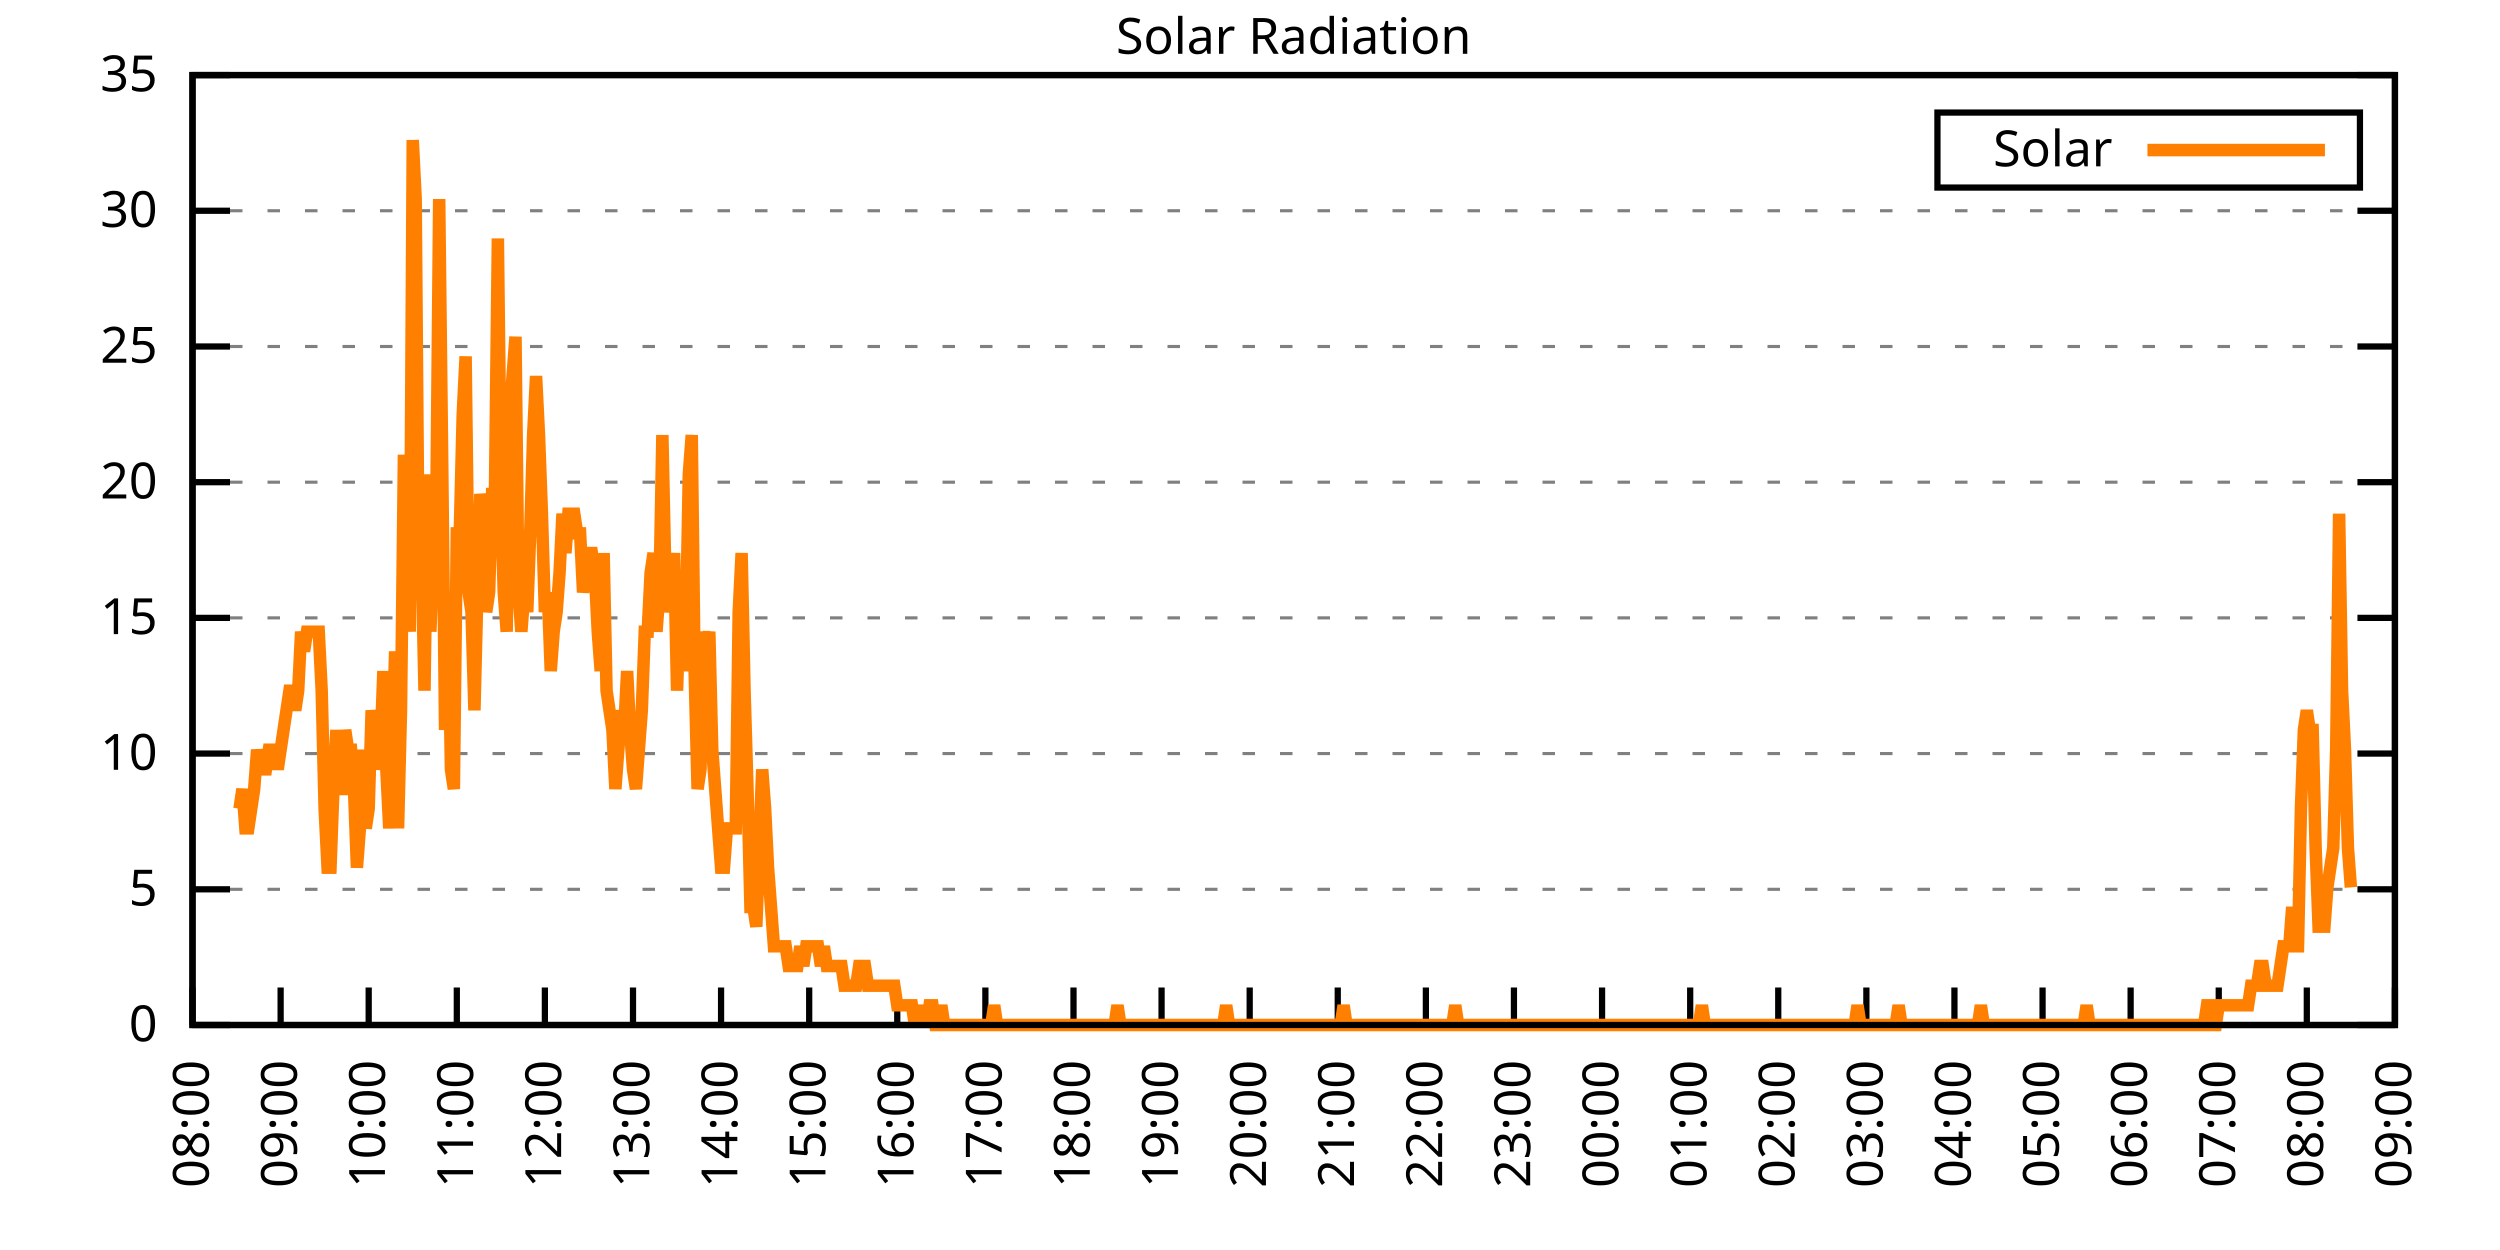
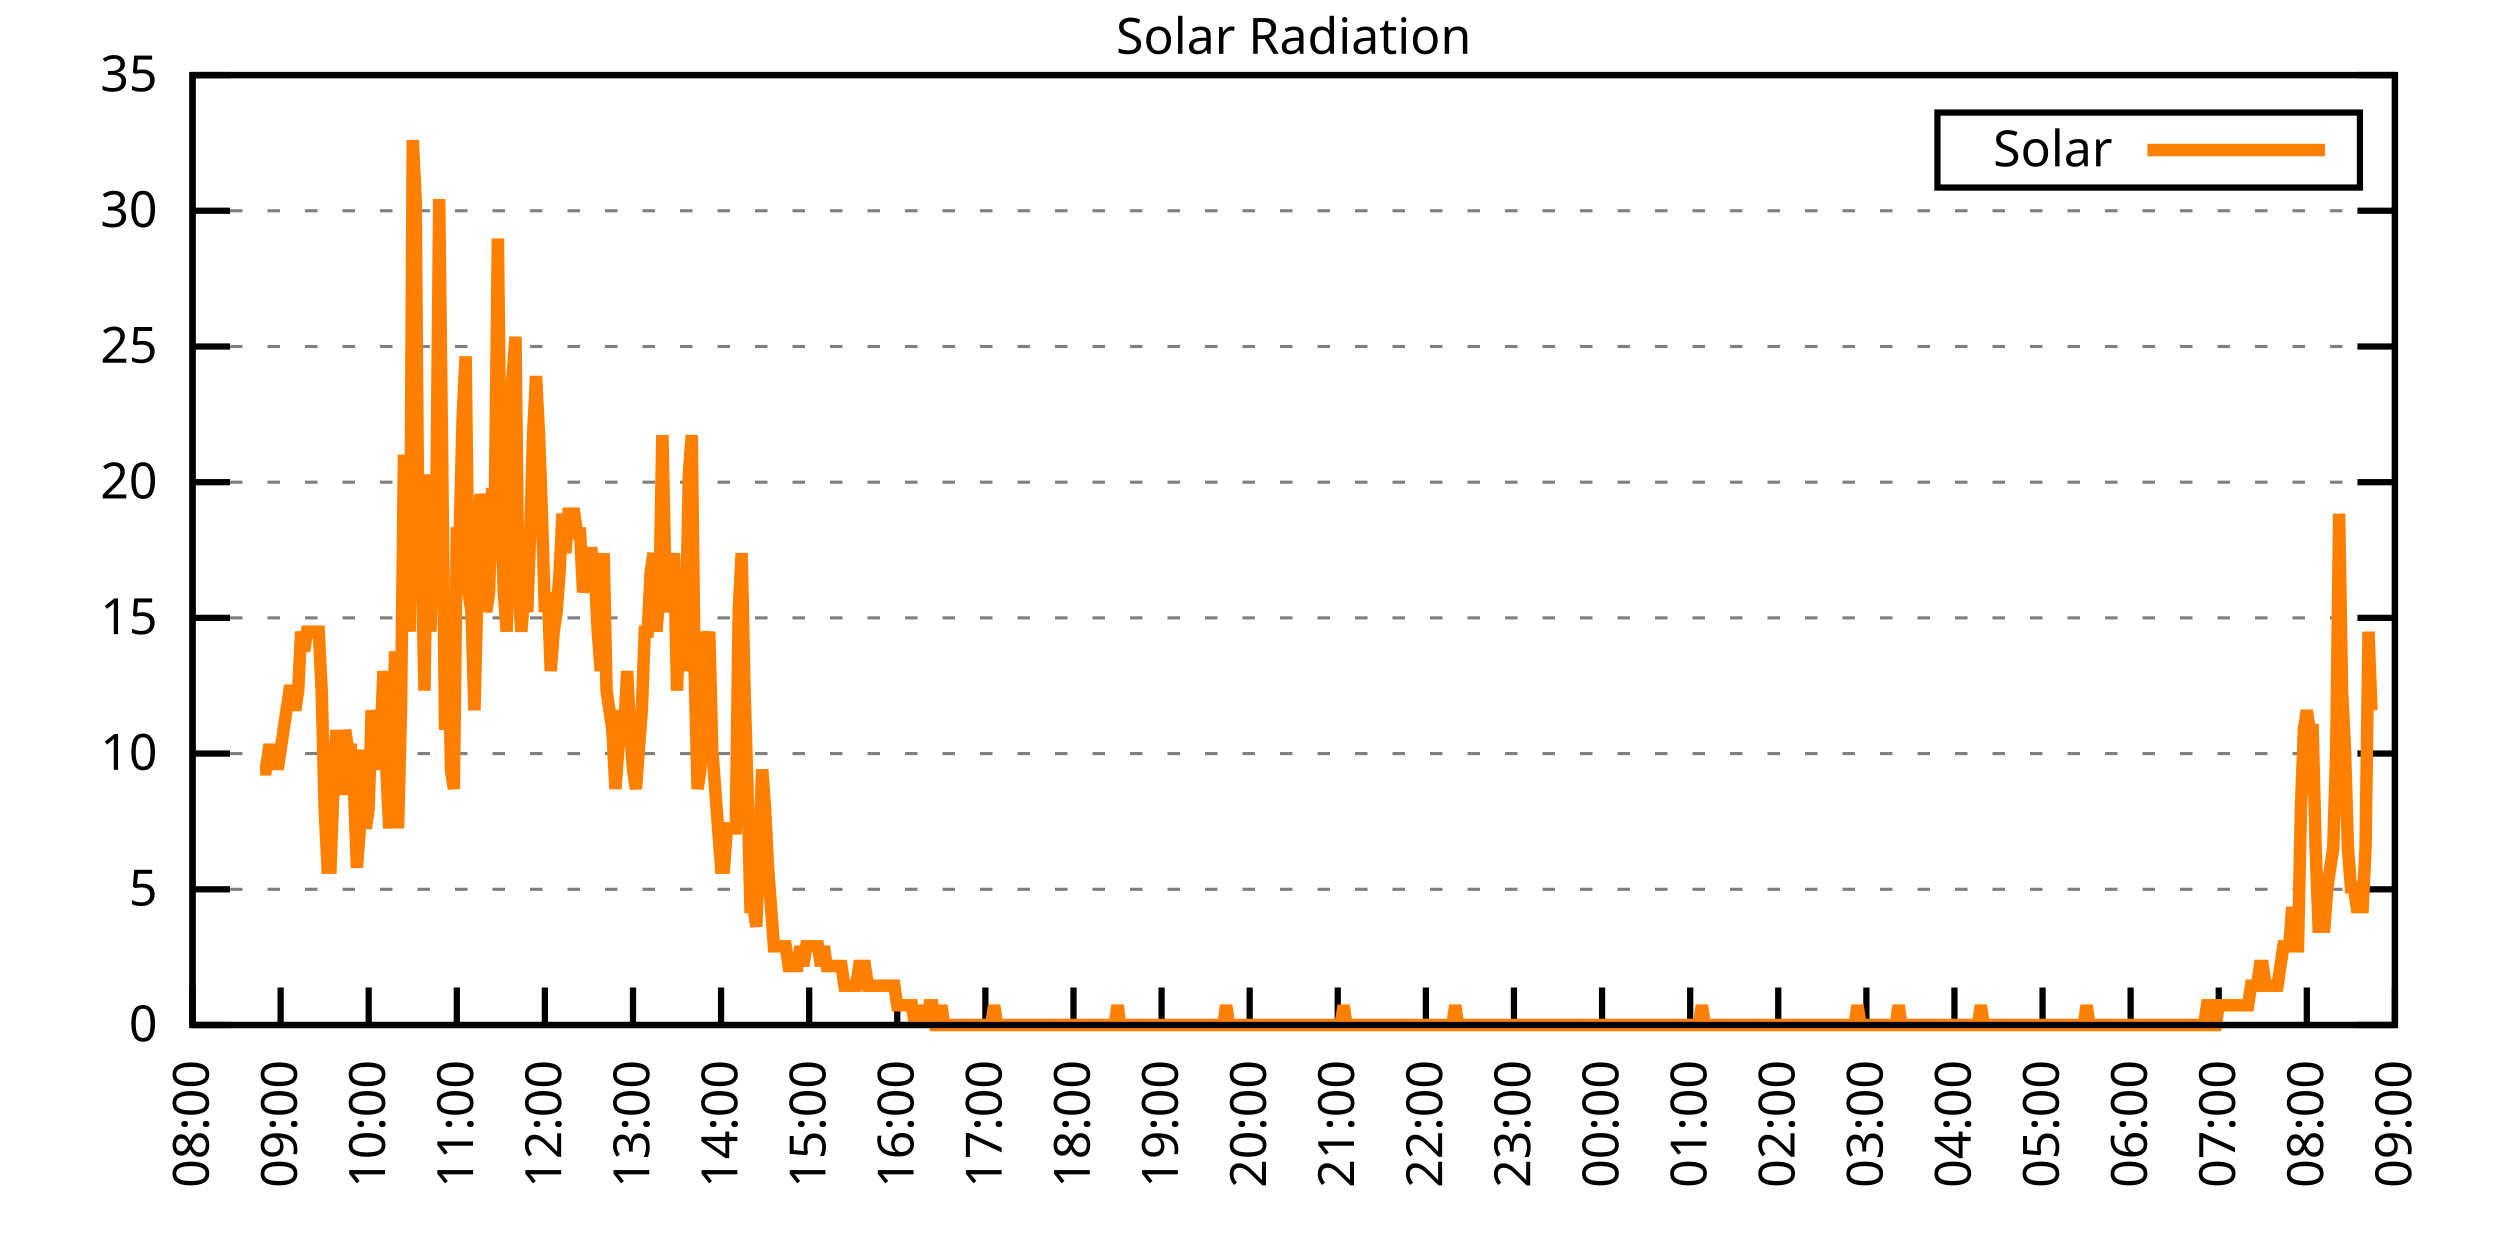
<svg xmlns="http://www.w3.org/2000/svg" xmlns:xlink="http://www.w3.org/1999/xlink" width="400" height="200" viewBox="0 0 400 200">
  <g id="gnuplot_canvas">
    <rect x="0" y="0" width="400" height="200" fill="none" />
    <defs>
      <circle id="gpDot" r="0.5" stroke-width="0.5" stroke="currentColor" />
      <path id="gpPt0" stroke-width="0.333" stroke="currentColor" d="M-1,0 h2 M0,-1 v2" />
      <path id="gpPt1" stroke-width="0.333" stroke="currentColor" d="M-1,-1 L1,1 M1,-1 L-1,1" />
      <path id="gpPt2" stroke-width="0.333" stroke="currentColor" d="M-1,0 L1,0 M0,-1 L0,1 M-1,-1 L1,1 M-1,1 L1,-1" />
      <rect id="gpPt3" stroke-width="0.333" stroke="currentColor" x="-1" y="-1" width="2" height="2" />
      <rect id="gpPt4" stroke-width="0.333" stroke="currentColor" fill="currentColor" x="-1" y="-1" width="2" height="2" />
      <circle id="gpPt5" stroke-width="0.333" stroke="currentColor" cx="0" cy="0" r="1" />
      <use xlink:href="#gpPt5" id="gpPt6" fill="currentColor" stroke="none" />
      <path id="gpPt7" stroke-width="0.333" stroke="currentColor" d="M0,-1.33 L-1.33,0.67 L1.33,0.67 z" />
      <use xlink:href="#gpPt7" id="gpPt8" fill="currentColor" stroke="none" />
      <use xlink:href="#gpPt7" id="gpPt9" stroke="currentColor" transform="rotate(180)" />
      <use xlink:href="#gpPt9" id="gpPt10" fill="currentColor" stroke="none" />
      <use xlink:href="#gpPt3" id="gpPt11" stroke="currentColor" transform="rotate(45)" />
      <use xlink:href="#gpPt11" id="gpPt12" fill="currentColor" stroke="none" />
      <path id="gpPt13" stroke-width="0.333" stroke="currentColor" d="M0,1.330 L1.265,0.411 L0.782,-1.067 L-0.782,-1.076 L-1.265,0.411 z" />
      <use xlink:href="#gpPt13" id="gpPt14" fill="currentColor" stroke="none" />
      <filter id="textbox" filterUnits="objectBoundingBox" x="0" y="0" height="1" width="1">
        <feFlood flood-color="white" flood-opacity="1" result="bgnd" />
        <feComposite in="SourceGraphic" in2="bgnd" operator="atop" />
      </filter>
      <filter id="greybox" filterUnits="objectBoundingBox" x="0" y="0" height="1" width="1">
        <feFlood flood-color="lightgrey" flood-opacity="1" result="grey" />
        <feComposite in="SourceGraphic" in2="grey" operator="atop" />
      </filter>
    </defs>
    <g fill="none" color="white" stroke="currentColor" stroke-width="1.00" stroke-linecap="butt" stroke-linejoin="miter">
</g>
    <g fill="none" color="black" stroke="currentColor" stroke-width="1.00" stroke-linecap="butt" stroke-linejoin="miter">
      <g stroke="none" shape-rendering="crispEdges">
        <polygon fill="rgb(255, 255, 255)" points="30.80,164.00 383.18,164.00 383.18,12.02 30.80,12.02 " />
      </g>
    </g>
    <g fill="none" color="black" stroke="currentColor" stroke-width="1.00" stroke-linecap="butt" stroke-linejoin="miter">
</g>
    <g fill="none" color="black" stroke="black" stroke-width="0.50" stroke-linecap="butt" stroke-linejoin="miter">
</g>
    <g fill="none" color="gray" stroke="currentColor" stroke-width="0.50" stroke-linecap="butt" stroke-linejoin="miter">
      <path stroke="gray" stroke-dasharray="2,4" class="gridline" d="M30.80,164.00 L383.19,164.00  " />
    </g>
    <g fill="none" color="gray" stroke="gray" stroke-width="1.00" stroke-linecap="butt" stroke-linejoin="miter">
</g>
    <g fill="none" color="black" stroke="currentColor" stroke-width="1.00" stroke-linecap="butt" stroke-linejoin="miter">
      <path stroke="black" d="M30.80,164.00 L36.80,164.00 M383.19,164.00 L377.19,164.00  " />
      <g transform="translate(25.20,166.60)" stroke="none" fill="black" font-family="Sans" font-size="8.00" text-anchor="end">
        <text>
          <tspan font-family="Sans"> 0</tspan>
        </text>
      </g>
    </g>
    <g fill="none" color="black" stroke="currentColor" stroke-width="1.00" stroke-linecap="butt" stroke-linejoin="miter">
</g>
    <g fill="none" color="black" stroke="black" stroke-width="0.50" stroke-linecap="butt" stroke-linejoin="miter">
</g>
    <g fill="none" color="gray" stroke="currentColor" stroke-width="0.50" stroke-linecap="butt" stroke-linejoin="miter">
      <path stroke="gray" stroke-dasharray="2,4" class="gridline" d="M30.80,142.29 L383.19,142.29  " />
    </g>
    <g fill="none" color="gray" stroke="gray" stroke-width="1.00" stroke-linecap="butt" stroke-linejoin="miter">
</g>
    <g fill="none" color="black" stroke="currentColor" stroke-width="1.00" stroke-linecap="butt" stroke-linejoin="miter">
      <path stroke="black" d="M30.80,142.29 L36.80,142.29 M383.19,142.29 L377.19,142.29  " />
      <g transform="translate(25.20,144.89)" stroke="none" fill="black" font-family="Sans" font-size="8.00" text-anchor="end">
        <text>
          <tspan font-family="Sans"> 5</tspan>
        </text>
      </g>
    </g>
    <g fill="none" color="black" stroke="currentColor" stroke-width="1.00" stroke-linecap="butt" stroke-linejoin="miter">
</g>
    <g fill="none" color="black" stroke="black" stroke-width="0.50" stroke-linecap="butt" stroke-linejoin="miter">
</g>
    <g fill="none" color="gray" stroke="currentColor" stroke-width="0.50" stroke-linecap="butt" stroke-linejoin="miter">
      <path stroke="gray" stroke-dasharray="2,4" class="gridline" d="M30.80,120.57 L383.19,120.57  " />
    </g>
    <g fill="none" color="gray" stroke="gray" stroke-width="1.00" stroke-linecap="butt" stroke-linejoin="miter">
</g>
    <g fill="none" color="black" stroke="currentColor" stroke-width="1.00" stroke-linecap="butt" stroke-linejoin="miter">
      <path stroke="black" d="M30.80,120.57 L36.80,120.57 M383.19,120.57 L377.19,120.57  " />
      <g transform="translate(25.20,123.17)" stroke="none" fill="black" font-family="Sans" font-size="8.00" text-anchor="end">
        <text>
          <tspan font-family="Sans"> 10</tspan>
        </text>
      </g>
    </g>
    <g fill="none" color="black" stroke="currentColor" stroke-width="1.00" stroke-linecap="butt" stroke-linejoin="miter">
</g>
    <g fill="none" color="black" stroke="black" stroke-width="0.50" stroke-linecap="butt" stroke-linejoin="miter">
</g>
    <g fill="none" color="gray" stroke="currentColor" stroke-width="0.50" stroke-linecap="butt" stroke-linejoin="miter">
      <path stroke="gray" stroke-dasharray="2,4" class="gridline" d="M30.80,98.86 L383.19,98.86  " />
    </g>
    <g fill="none" color="gray" stroke="gray" stroke-width="1.00" stroke-linecap="butt" stroke-linejoin="miter">
</g>
    <g fill="none" color="black" stroke="currentColor" stroke-width="1.00" stroke-linecap="butt" stroke-linejoin="miter">
      <path stroke="black" d="M30.80,98.86 L36.80,98.86 M383.19,98.86 L377.19,98.86  " />
      <g transform="translate(25.20,101.46)" stroke="none" fill="black" font-family="Sans" font-size="8.00" text-anchor="end">
        <text>
          <tspan font-family="Sans"> 15</tspan>
        </text>
      </g>
    </g>
    <g fill="none" color="black" stroke="currentColor" stroke-width="1.00" stroke-linecap="butt" stroke-linejoin="miter">
</g>
    <g fill="none" color="black" stroke="black" stroke-width="0.50" stroke-linecap="butt" stroke-linejoin="miter">
</g>
    <g fill="none" color="gray" stroke="currentColor" stroke-width="0.50" stroke-linecap="butt" stroke-linejoin="miter">
      <path stroke="gray" stroke-dasharray="2,4" class="gridline" d="M30.80,77.15 L383.19,77.15  " />
    </g>
    <g fill="none" color="gray" stroke="gray" stroke-width="1.00" stroke-linecap="butt" stroke-linejoin="miter">
</g>
    <g fill="none" color="black" stroke="currentColor" stroke-width="1.00" stroke-linecap="butt" stroke-linejoin="miter">
      <path stroke="black" d="M30.80,77.15 L36.80,77.15 M383.19,77.15 L377.19,77.15  " />
      <g transform="translate(25.20,79.75)" stroke="none" fill="black" font-family="Sans" font-size="8.00" text-anchor="end">
        <text>
          <tspan font-family="Sans"> 20</tspan>
        </text>
      </g>
    </g>
    <g fill="none" color="black" stroke="currentColor" stroke-width="1.00" stroke-linecap="butt" stroke-linejoin="miter">
</g>
    <g fill="none" color="black" stroke="black" stroke-width="0.50" stroke-linecap="butt" stroke-linejoin="miter">
</g>
    <g fill="none" color="gray" stroke="currentColor" stroke-width="0.50" stroke-linecap="butt" stroke-linejoin="miter">
      <path stroke="gray" stroke-dasharray="2,4" class="gridline" d="M30.80,55.44 L383.19,55.44  " />
    </g>
    <g fill="none" color="gray" stroke="gray" stroke-width="1.00" stroke-linecap="butt" stroke-linejoin="miter">
</g>
    <g fill="none" color="black" stroke="currentColor" stroke-width="1.00" stroke-linecap="butt" stroke-linejoin="miter">
      <path stroke="black" d="M30.80,55.44 L36.80,55.44 M383.19,55.44 L377.19,55.44  " />
      <g transform="translate(25.20,58.04)" stroke="none" fill="black" font-family="Sans" font-size="8.00" text-anchor="end">
        <text>
          <tspan font-family="Sans"> 25</tspan>
        </text>
      </g>
    </g>
    <g fill="none" color="black" stroke="currentColor" stroke-width="1.00" stroke-linecap="butt" stroke-linejoin="miter">
</g>
    <g fill="none" color="black" stroke="black" stroke-width="0.50" stroke-linecap="butt" stroke-linejoin="miter">
</g>
    <g fill="none" color="gray" stroke="currentColor" stroke-width="0.50" stroke-linecap="butt" stroke-linejoin="miter">
      <path stroke="gray" stroke-dasharray="2,4" class="gridline" d="M30.80,33.72 L383.19,33.72  " />
    </g>
    <g fill="none" color="gray" stroke="gray" stroke-width="1.00" stroke-linecap="butt" stroke-linejoin="miter">
</g>
    <g fill="none" color="black" stroke="currentColor" stroke-width="1.00" stroke-linecap="butt" stroke-linejoin="miter">
      <path stroke="black" d="M30.80,33.72 L36.80,33.72 M383.19,33.72 L377.19,33.72  " />
      <g transform="translate(25.20,36.32)" stroke="none" fill="black" font-family="Sans" font-size="8.00" text-anchor="end">
        <text>
          <tspan font-family="Sans"> 30</tspan>
        </text>
      </g>
    </g>
    <g fill="none" color="black" stroke="currentColor" stroke-width="1.00" stroke-linecap="butt" stroke-linejoin="miter">
</g>
    <g fill="none" color="black" stroke="black" stroke-width="0.50" stroke-linecap="butt" stroke-linejoin="miter">
</g>
    <g fill="none" color="gray" stroke="currentColor" stroke-width="0.50" stroke-linecap="butt" stroke-linejoin="miter">
      <path stroke="gray" stroke-dasharray="2,4" class="gridline" d="M30.80,12.01 L383.19,12.01  " />
    </g>
    <g fill="none" color="gray" stroke="gray" stroke-width="1.00" stroke-linecap="butt" stroke-linejoin="miter">
</g>
    <g fill="none" color="black" stroke="currentColor" stroke-width="1.00" stroke-linecap="butt" stroke-linejoin="miter">
      <path stroke="black" d="M30.80,12.01 L36.80,12.01 M383.19,12.01 L377.19,12.01  " />
      <g transform="translate(25.20,14.61)" stroke="none" fill="black" font-family="Sans" font-size="8.00" text-anchor="end">
        <text>
          <tspan font-family="Sans"> 35</tspan>
        </text>
      </g>
    </g>
    <g fill="none" color="black" stroke="currentColor" stroke-width="1.00" stroke-linecap="butt" stroke-linejoin="miter">
      <path stroke="black" d="M30.80,164.00 L30.80,158.00  " />
      <g transform="translate(33.40,169.60) rotate(270.00)" stroke="none" fill="black" font-family="Sans" font-size="8.00" text-anchor="end">
        <text>
          <tspan font-family="Sans">08:00</tspan>
        </text>
      </g>
    </g>
    <g fill="none" color="black" stroke="currentColor" stroke-width="1.00" stroke-linecap="butt" stroke-linejoin="miter">
      <path stroke="black" d="M44.90,164.00 L44.90,158.00  " />
      <g transform="translate(47.50,169.60) rotate(270.00)" stroke="none" fill="black" font-family="Sans" font-size="8.00" text-anchor="end">
        <text>
          <tspan font-family="Sans">09:00</tspan>
        </text>
      </g>
    </g>
    <g fill="none" color="black" stroke="currentColor" stroke-width="1.00" stroke-linecap="butt" stroke-linejoin="miter">
      <path stroke="black" d="M58.99,164.00 L58.99,158.00  " />
      <g transform="translate(61.59,169.60) rotate(270.00)" stroke="none" fill="black" font-family="Sans" font-size="8.00" text-anchor="end">
        <text>
          <tspan font-family="Sans">10:00</tspan>
        </text>
      </g>
    </g>
    <g fill="none" color="black" stroke="currentColor" stroke-width="1.00" stroke-linecap="butt" stroke-linejoin="miter">
      <path stroke="black" d="M73.09,164.00 L73.09,158.00  " />
      <g transform="translate(75.69,169.60) rotate(270.00)" stroke="none" fill="black" font-family="Sans" font-size="8.00" text-anchor="end">
        <text>
          <tspan font-family="Sans">11:00</tspan>
        </text>
      </g>
    </g>
    <g fill="none" color="black" stroke="currentColor" stroke-width="1.00" stroke-linecap="butt" stroke-linejoin="miter">
      <path stroke="black" d="M87.18,164.00 L87.18,158.00  " />
      <g transform="translate(89.78,169.60) rotate(270.00)" stroke="none" fill="black" font-family="Sans" font-size="8.00" text-anchor="end">
        <text>
          <tspan font-family="Sans">12:00</tspan>
        </text>
      </g>
    </g>
    <g fill="none" color="black" stroke="currentColor" stroke-width="1.00" stroke-linecap="butt" stroke-linejoin="miter">
      <path stroke="black" d="M101.28,164.00 L101.28,158.00  " />
      <g transform="translate(103.88,169.60) rotate(270.00)" stroke="none" fill="black" font-family="Sans" font-size="8.00" text-anchor="end">
        <text>
          <tspan font-family="Sans">13:00</tspan>
        </text>
      </g>
    </g>
    <g fill="none" color="black" stroke="currentColor" stroke-width="1.00" stroke-linecap="butt" stroke-linejoin="miter">
      <path stroke="black" d="M115.37,164.00 L115.37,158.00  " />
      <g transform="translate(117.97,169.60) rotate(270.00)" stroke="none" fill="black" font-family="Sans" font-size="8.00" text-anchor="end">
        <text>
          <tspan font-family="Sans">14:00</tspan>
        </text>
      </g>
    </g>
    <g fill="none" color="black" stroke="currentColor" stroke-width="1.00" stroke-linecap="butt" stroke-linejoin="miter">
      <path stroke="black" d="M129.47,164.00 L129.47,158.00  " />
      <g transform="translate(132.07,169.60) rotate(270.00)" stroke="none" fill="black" font-family="Sans" font-size="8.00" text-anchor="end">
        <text>
          <tspan font-family="Sans">15:00</tspan>
        </text>
      </g>
    </g>
    <g fill="none" color="black" stroke="currentColor" stroke-width="1.00" stroke-linecap="butt" stroke-linejoin="miter">
      <path stroke="black" d="M143.56,164.00 L143.56,158.00  " />
      <g transform="translate(146.16,169.60) rotate(270.00)" stroke="none" fill="black" font-family="Sans" font-size="8.00" text-anchor="end">
        <text>
          <tspan font-family="Sans">16:00</tspan>
        </text>
      </g>
    </g>
    <g fill="none" color="black" stroke="currentColor" stroke-width="1.00" stroke-linecap="butt" stroke-linejoin="miter">
      <path stroke="black" d="M157.66,164.00 L157.66,158.00  " />
      <g transform="translate(160.26,169.60) rotate(270.00)" stroke="none" fill="black" font-family="Sans" font-size="8.00" text-anchor="end">
        <text>
          <tspan font-family="Sans">17:00</tspan>
        </text>
      </g>
    </g>
    <g fill="none" color="black" stroke="currentColor" stroke-width="1.00" stroke-linecap="butt" stroke-linejoin="miter">
      <path stroke="black" d="M171.76,164.00 L171.76,158.00  " />
      <g transform="translate(174.36,169.60) rotate(270.00)" stroke="none" fill="black" font-family="Sans" font-size="8.00" text-anchor="end">
        <text>
          <tspan font-family="Sans">18:00</tspan>
        </text>
      </g>
    </g>
    <g fill="none" color="black" stroke="currentColor" stroke-width="1.00" stroke-linecap="butt" stroke-linejoin="miter">
      <path stroke="black" d="M185.85,164.00 L185.85,158.00  " />
      <g transform="translate(188.45,169.60) rotate(270.00)" stroke="none" fill="black" font-family="Sans" font-size="8.00" text-anchor="end">
        <text>
          <tspan font-family="Sans">19:00</tspan>
        </text>
      </g>
    </g>
    <g fill="none" color="black" stroke="currentColor" stroke-width="1.00" stroke-linecap="butt" stroke-linejoin="miter">
      <path stroke="black" d="M199.95,164.00 L199.95,158.00  " />
      <g transform="translate(202.55,169.60) rotate(270.00)" stroke="none" fill="black" font-family="Sans" font-size="8.00" text-anchor="end">
        <text>
          <tspan font-family="Sans">20:00</tspan>
        </text>
      </g>
    </g>
    <g fill="none" color="black" stroke="currentColor" stroke-width="1.00" stroke-linecap="butt" stroke-linejoin="miter">
      <path stroke="black" d="M214.04,164.00 L214.04,158.00  " />
      <g transform="translate(216.64,169.60) rotate(270.00)" stroke="none" fill="black" font-family="Sans" font-size="8.00" text-anchor="end">
        <text>
          <tspan font-family="Sans">21:00</tspan>
        </text>
      </g>
    </g>
    <g fill="none" color="black" stroke="currentColor" stroke-width="1.00" stroke-linecap="butt" stroke-linejoin="miter">
      <path stroke="black" d="M228.14,164.00 L228.14,158.00  " />
      <g transform="translate(230.74,169.60) rotate(270.00)" stroke="none" fill="black" font-family="Sans" font-size="8.00" text-anchor="end">
        <text>
          <tspan font-family="Sans">22:00</tspan>
        </text>
      </g>
    </g>
    <g fill="none" color="black" stroke="currentColor" stroke-width="1.00" stroke-linecap="butt" stroke-linejoin="miter">
      <path stroke="black" d="M242.23,164.00 L242.23,158.00  " />
      <g transform="translate(244.83,169.60) rotate(270.00)" stroke="none" fill="black" font-family="Sans" font-size="8.00" text-anchor="end">
        <text>
          <tspan font-family="Sans">23:00</tspan>
        </text>
      </g>
    </g>
    <g fill="none" color="black" stroke="currentColor" stroke-width="1.00" stroke-linecap="butt" stroke-linejoin="miter">
      <path stroke="black" d="M256.33,164.00 L256.33,158.00  " />
      <g transform="translate(258.93,169.60) rotate(270.00)" stroke="none" fill="black" font-family="Sans" font-size="8.00" text-anchor="end">
        <text>
          <tspan font-family="Sans">00:00</tspan>
        </text>
      </g>
    </g>
    <g fill="none" color="black" stroke="currentColor" stroke-width="1.00" stroke-linecap="butt" stroke-linejoin="miter">
      <path stroke="black" d="M270.43,164.00 L270.43,158.00  " />
      <g transform="translate(273.03,169.60) rotate(270.00)" stroke="none" fill="black" font-family="Sans" font-size="8.00" text-anchor="end">
        <text>
          <tspan font-family="Sans">01:00</tspan>
        </text>
      </g>
    </g>
    <g fill="none" color="black" stroke="currentColor" stroke-width="1.00" stroke-linecap="butt" stroke-linejoin="miter">
      <path stroke="black" d="M284.52,164.00 L284.52,158.00  " />
      <g transform="translate(287.12,169.60) rotate(270.00)" stroke="none" fill="black" font-family="Sans" font-size="8.00" text-anchor="end">
        <text>
          <tspan font-family="Sans">02:00</tspan>
        </text>
      </g>
    </g>
    <g fill="none" color="black" stroke="currentColor" stroke-width="1.00" stroke-linecap="butt" stroke-linejoin="miter">
      <path stroke="black" d="M298.62,164.00 L298.62,158.00  " />
      <g transform="translate(301.22,169.60) rotate(270.00)" stroke="none" fill="black" font-family="Sans" font-size="8.00" text-anchor="end">
        <text>
          <tspan font-family="Sans">03:00</tspan>
        </text>
      </g>
    </g>
    <g fill="none" color="black" stroke="currentColor" stroke-width="1.00" stroke-linecap="butt" stroke-linejoin="miter">
      <path stroke="black" d="M312.71,164.00 L312.71,158.00  " />
      <g transform="translate(315.31,169.60) rotate(270.00)" stroke="none" fill="black" font-family="Sans" font-size="8.00" text-anchor="end">
        <text>
          <tspan font-family="Sans">04:00</tspan>
        </text>
      </g>
    </g>
    <g fill="none" color="black" stroke="currentColor" stroke-width="1.00" stroke-linecap="butt" stroke-linejoin="miter">
      <path stroke="black" d="M326.81,164.00 L326.81,158.00  " />
      <g transform="translate(329.41,169.60) rotate(270.00)" stroke="none" fill="black" font-family="Sans" font-size="8.00" text-anchor="end">
        <text>
          <tspan font-family="Sans">05:00</tspan>
        </text>
      </g>
    </g>
    <g fill="none" color="black" stroke="currentColor" stroke-width="1.00" stroke-linecap="butt" stroke-linejoin="miter">
      <path stroke="black" d="M340.90,164.00 L340.90,158.00  " />
      <g transform="translate(343.50,169.60) rotate(270.00)" stroke="none" fill="black" font-family="Sans" font-size="8.00" text-anchor="end">
        <text>
          <tspan font-family="Sans">06:00</tspan>
        </text>
      </g>
    </g>
    <g fill="none" color="black" stroke="currentColor" stroke-width="1.00" stroke-linecap="butt" stroke-linejoin="miter">
      <path stroke="black" d="M355.00,164.00 L355.00,158.00  " />
      <g transform="translate(357.60,169.60) rotate(270.00)" stroke="none" fill="black" font-family="Sans" font-size="8.00" text-anchor="end">
        <text>
          <tspan font-family="Sans">07:00</tspan>
        </text>
      </g>
    </g>
    <g fill="none" color="black" stroke="currentColor" stroke-width="1.00" stroke-linecap="butt" stroke-linejoin="miter">
      <path stroke="black" d="M369.09,164.00 L369.09,158.00  " />
      <g transform="translate(371.69,169.60) rotate(270.00)" stroke="none" fill="black" font-family="Sans" font-size="8.00" text-anchor="end">
        <text>
          <tspan font-family="Sans">08:00</tspan>
        </text>
      </g>
    </g>
    <g fill="none" color="black" stroke="currentColor" stroke-width="1.00" stroke-linecap="butt" stroke-linejoin="miter">
      <path stroke="black" d="M383.19,164.00 L383.19,158.00  " />
      <g transform="translate(385.79,169.60) rotate(270.00)" stroke="none" fill="black" font-family="Sans" font-size="8.00" text-anchor="end">
        <text>
          <tspan font-family="Sans">09:00</tspan>
        </text>
      </g>
    </g>
    <g fill="none" color="black" stroke="currentColor" stroke-width="1.00" stroke-linecap="butt" stroke-linejoin="miter">
</g>
    <g fill="none" color="black" stroke="currentColor" stroke-width="1.00" stroke-linecap="butt" stroke-linejoin="miter">
      <path stroke="black" d="M30.80,12.01 L30.80,164.00 L383.19,164.00 L383.19,12.01 L30.80,12.01 Z  " />
    </g>
    <g fill="none" color="black" stroke="currentColor" stroke-width="1.00" stroke-linecap="butt" stroke-linejoin="miter">
</g>
    <g fill="none" color="black" stroke="currentColor" stroke-width="1.00" stroke-linecap="butt" stroke-linejoin="miter">
      <path stroke="black" d="M309.99,30.01 L309.99,18.01 L377.59,18.01 L377.59,30.01 L309.99,30.01 Z  " />
    </g>
    <g id="Solar_Radiation_plot_1">
      <g fill="none" color="white" stroke="black" stroke-width="2.00" stroke-linecap="butt" stroke-linejoin="miter">
</g>
      <g fill="none" color="black" stroke="currentColor" stroke-width="2.00" stroke-linecap="butt" stroke-linejoin="miter">
        <g transform="translate(337.99,26.61)" stroke="none" fill="black" font-family="Sans" font-size="8.00" text-anchor="end">
          <text>
            <tspan font-family="Sans">Solar</tspan>
          </text>
        </g>
      </g>
      <g fill="none" color="black" stroke="currentColor" stroke-width="2.00" stroke-linecap="butt" stroke-linejoin="miter">
-         <path stroke="rgb(255, 127,   0)" d="M343.59,24.01 L371.99,24.01 M38.32,129.39 L38.79,126.24 L39.26,132.54 L39.73,132.54 L40.20,129.39 L40.67,126.24   L41.14,119.95 L41.61,123.10 L42.08,123.10 L42.55,123.10 L43.02,119.95 L43.49,119.95 L43.96,119.95 L44.43,123.10   L44.90,119.95 L45.37,116.80 L45.84,113.66 L46.31,110.51 L46.78,110.51 L47.24,113.66 L47.71,110.51 L48.18,101.07   L48.65,104.22 L49.12,101.07 L49.59,101.07 L50.06,101.07 L50.53,101.07 L51.00,101.07 L51.47,110.51 L51.94,129.39   L52.41,138.83 L52.88,138.83 L53.35,126.24 L53.82,116.80 L54.29,126.24 L54.76,126.24 L55.23,116.80 L55.70,119.95   L56.17,119.95 L56.64,126.24 L57.11,138.83 L57.58,132.54 L58.05,119.95 L58.52,132.54 L58.99,129.39 L59.46,113.66   L59.93,116.80 L60.40,123.10 L60.87,119.95 L61.34,107.37 L61.81,123.10 L62.28,132.54 L62.75,119.95 L63.22,104.22   L63.69,132.54 L64.16,113.66 L64.63,72.76 L65.10,91.63 L65.57,101.07 L66.04,22.41 L66.51,31.85 L66.98,91.63   L67.45,88.49 L67.92,110.51 L68.39,75.90 L68.86,101.07 L69.33,88.49 L69.80,82.19 L70.27,31.85 L70.74,72.76   L71.21,116.80 L71.68,94.78 L72.15,123.10 L72.62,126.24 L73.09,85.34 L73.56,85.34 L74.03,66.46 L74.50,57.02   L74.97,94.78 L75.44,97.93 L75.91,113.66 L76.38,94.78 L76.85,79.05 L77.32,82.19 L77.79,97.93 L78.26,94.78   L78.73,79.05 L79.19,79.05 L79.66,38.15 L80.13,79.05 L80.60,94.78 L81.07,101.07 L81.54,66.46 L82.01,60.17   L82.48,53.88 L82.95,94.78 L83.42,101.07 L83.89,94.78 L84.36,97.93 L84.83,85.34 L85.30,69.61 L85.77,60.17   L86.24,69.61 L86.71,82.19 L87.18,97.93 L87.65,94.78 L88.12,107.37 L88.59,101.07 L89.06,97.93 L89.53,91.63   L90.00,82.19 L90.47,88.49 L90.94,82.19 L91.41,82.19 L91.88,82.19 L92.35,85.34 L92.82,85.34 L93.29,94.78   L93.76,91.63 L94.23,88.49 L94.70,88.49 L95.17,91.63 L95.64,101.07 L96.11,107.37 L96.58,88.49 L97.05,110.51   L97.52,113.66 L97.99,116.80 L98.46,126.24 L98.93,119.95 L99.40,113.66 L99.87,116.80 L100.34,107.37 L100.81,116.80   L101.28,123.10 L101.75,126.24 L102.22,119.95 L102.69,113.66 L103.16,101.07 L103.63,101.07 L104.10,91.63 L104.57,88.49   L105.04,101.07 L105.51,94.78 L105.98,69.61 L106.45,91.63 L106.92,97.93 L107.39,94.78 L107.86,88.49 L108.33,110.51   L108.80,94.78 L109.27,107.37 L109.74,101.07 L110.21,75.90 L110.68,69.61 L111.14,107.37 L111.61,126.24 L112.08,123.10   L112.55,101.07 L113.02,104.22 L113.49,101.07 L113.96,119.95 L114.43,126.24 L114.90,132.54 L115.37,138.83 L115.84,138.83   L116.31,132.54 L116.78,132.54 L117.25,132.54 L117.72,132.54 L118.19,97.93 L118.66,88.49 L119.13,110.51 L119.60,126.24   L120.07,145.12 L120.54,145.12 L121.01,148.27 L121.48,135.68 L121.95,123.10 L122.42,129.39 L122.89,138.83 L123.36,145.12   L123.83,151.41 L124.30,151.41 L124.77,151.41 L125.24,151.41 L125.71,151.41 L126.18,154.56 L126.65,154.56 L127.12,154.56   L127.59,154.56 L128.06,151.41 L128.53,154.56 L129.00,151.41 L129.47,151.41 L129.94,151.41 L130.41,151.41 L130.88,151.41   L131.35,154.56 L131.82,151.41 L132.29,154.56 L132.76,154.56 L133.23,154.56 L133.70,154.56 L134.17,154.56 L134.64,154.56   L135.11,157.71 L135.58,157.71 L136.05,157.71 L136.52,157.71 L136.99,157.71 L137.46,154.56 L137.93,154.56 L138.40,154.56   L138.87,157.71 L139.34,157.71 L139.81,157.71 L140.28,157.71 L140.75,157.71 L141.22,157.71 L141.69,157.71 L142.16,157.71   L142.63,157.71 L143.09,157.71 L143.56,160.85 L144.03,160.85 L144.50,160.85 L144.97,160.85 L145.44,160.85 L145.91,160.85   L146.38,164.00 L146.85,160.85 L147.32,164.00 L147.79,160.85 L148.26,164.00 L148.73,160.85 L149.20,160.85 L149.67,164.00   L150.14,164.00 L150.61,160.85 L151.08,164.00 L151.55,164.00 L152.02,164.00 L152.49,164.00 L152.96,164.00 L153.43,164.00   L153.90,164.00 L154.37,164.00 L154.84,164.00 L155.31,164.00 L155.78,164.00 L156.25,164.00 L156.72,164.00 L157.19,164.00   L157.66,164.00 L158.13,164.00 L158.60,164.00 L159.07,160.85 L159.54,164.00 L160.01,164.00 L160.48,164.00 L160.95,164.00   L161.42,164.00 L161.89,164.00 L162.36,164.00 L162.83,164.00 L163.30,164.00 L163.77,164.00 L164.24,164.00 L164.71,164.00   L165.18,164.00 L165.65,164.00 L166.12,164.00 L166.59,164.00 L167.06,164.00 L167.53,164.00 L168.00,164.00 L168.47,164.00   L168.94,164.00 L169.41,164.00 L169.88,164.00 L170.35,164.00 L170.82,164.00 L171.29,164.00 L171.76,164.00 L172.23,164.00   L172.70,164.00 L173.17,164.00 L173.64,164.00 L174.11,164.00 L174.58,164.00 L175.04,164.00 L175.51,164.00 L175.98,164.00   L176.45,164.00 L176.92,164.00 L177.39,164.00 L177.86,164.00 L178.33,164.00 L178.80,160.85 L179.27,164.00 L179.74,164.00   L180.21,164.00 L180.68,164.00 L181.15,164.00 L181.62,164.00 L182.09,164.00 L182.56,164.00 L183.03,164.00 L183.50,164.00   L183.97,164.00 L184.44,164.00 L184.91,164.00 L185.38,164.00 L185.85,164.00 L186.32,164.00 L186.79,164.00 L187.26,164.00   L187.73,164.00 L188.20,164.00 L188.67,164.00 L189.14,164.00 L189.61,164.00 L190.08,164.00 L190.55,164.00 L191.02,164.00   L191.49,164.00 L191.96,164.00 L192.43,164.00 L192.90,164.00 L193.37,164.00 L193.84,164.00 L194.31,164.00 L194.78,164.00   L195.25,164.00 L195.72,164.00 L196.19,160.85 L196.66,164.00 L197.13,164.00 L197.60,164.00 L198.07,164.00 L198.54,164.00   L199.01,164.00 L199.48,164.00 L199.95,164.00 L200.42,164.00 L200.89,164.00 L201.36,164.00 L201.83,164.00 L202.30,164.00   L202.77,164.00 L203.24,164.00 L203.71,164.00 L204.18,164.00 L204.65,164.00 L205.12,164.00 L205.59,164.00 L206.06,164.00   L206.53,164.00 L207.00,164.00 L207.46,164.00 L207.93,164.00 L208.40,164.00 L208.87,164.00 L209.34,164.00 L209.81,164.00   L210.28,164.00 L210.75,164.00 L211.22,164.00 L211.69,164.00 L212.16,164.00 L212.63,164.00 L213.10,164.00 L213.57,164.00   L214.04,164.00 L214.51,164.00 L214.98,160.85 L215.45,164.00 L215.92,164.00 L216.39,164.00 L216.86,164.00 L217.33,164.00   L217.80,164.00 L218.27,164.00 L218.74,164.00 L219.21,164.00 L219.68,164.00 L220.15,164.00 L220.62,164.00 L221.09,164.00   L221.56,164.00 L222.03,164.00 L222.50,164.00 L222.97,164.00 L223.44,164.00 L223.91,164.00 L224.38,164.00 L224.85,164.00   L225.32,164.00 L225.79,164.00 L226.26,164.00 L226.73,164.00 L227.20,164.00 L227.67,164.00 L228.14,164.00 L228.61,164.00   L229.08,164.00 L229.55,164.00 L230.02,164.00 L230.49,164.00 L230.96,164.00 L231.43,164.00 L231.90,164.00 L232.37,164.00   L232.84,160.85 L233.31,164.00 L233.78,164.00 L234.25,164.00 L234.72,164.00 L235.19,164.00 L235.66,164.00 L236.13,164.00   L236.60,164.00 L237.07,164.00 L237.54,164.00 L238.01,164.00 L238.48,164.00 L238.95,164.00 L239.41,164.00 L239.88,164.00   L240.35,164.00 L240.82,164.00 L241.29,164.00 L241.76,164.00 L242.23,164.00 L242.70,164.00 L243.17,164.00 L243.64,164.00   L244.11,164.00 L244.58,164.00 L245.05,164.00 L245.52,164.00 L245.99,164.00 L246.46,164.00 L246.93,164.00 L247.40,164.00   L247.87,164.00 L248.34,164.00 L248.81,164.00 L249.28,164.00 L249.75,164.00 L250.22,164.00 L250.69,164.00 L251.16,164.00   L251.63,164.00 L252.10,164.00 L252.57,164.00 L253.04,164.00 L253.51,164.00 L253.98,164.00 L254.45,164.00 L254.92,164.00   L255.39,164.00 L255.86,164.00 L256.33,164.00 L256.80,164.00 L257.27,164.00 L257.74,164.00 L258.21,164.00 L258.68,164.00   L259.15,164.00 L259.62,164.00 L260.09,164.00 L260.56,164.00 L261.03,164.00 L261.50,164.00 L261.97,164.00 L262.44,164.00   L262.91,164.00 L263.38,164.00 L263.85,164.00 L264.32,164.00 L264.79,164.00 L265.26,164.00 L265.73,164.00 L266.20,164.00   L266.67,164.00 L267.14,164.00 L267.61,164.00 L268.08,164.00 L268.55,164.00 L269.02,164.00 L269.49,164.00 L269.96,164.00   L270.43,164.00 L270.90,164.00 L271.36,164.00 L271.83,164.00 L272.30,160.85 L272.77,164.00 L273.24,164.00 L273.71,164.00   L274.18,164.00 L274.65,164.00 L275.12,164.00 L275.59,164.00 L276.06,164.00 L276.53,164.00 L277.00,164.00 L277.47,164.00   L277.94,164.00 L278.41,164.00 L278.88,164.00 L279.35,164.00 L279.82,164.00 L280.29,164.00 L280.76,164.00 L281.23,164.00   L281.70,164.00 L282.17,164.00 L282.64,164.00 L283.11,164.00 L283.58,164.00 L284.05,164.00 L284.52,164.00 L284.99,164.00   L285.46,164.00 L285.93,164.00 L286.40,164.00 L286.87,164.00 L287.34,164.00 L287.81,164.00 L288.28,164.00 L288.75,164.00   L289.22,164.00 L289.69,164.00 L290.16,164.00 L290.63,164.00 L291.10,164.00 L291.57,164.00 L292.04,164.00 L292.51,164.00   L292.98,164.00 L293.45,164.00 L293.92,164.00 L294.39,164.00 L294.86,164.00 L295.33,164.00 L295.80,164.00 L296.27,164.00   L296.74,164.00 L297.21,160.85 L297.68,164.00 L298.15,164.00 L298.62,164.00 L299.09,164.00 L299.56,164.00 L300.03,164.00   L300.50,164.00 L300.97,164.00 L301.44,164.00 L301.91,164.00 L302.38,164.00 L302.85,164.00 L303.31,164.00 L303.78,160.85   L304.25,164.00 L304.72,164.00 L305.19,164.00 L305.66,164.00 L306.13,164.00 L306.60,164.00 L307.07,164.00 L307.54,164.00   L308.01,164.00 L308.48,164.00 L308.95,164.00 L309.42,164.00 L309.89,164.00 L310.36,164.00 L310.83,164.00 L311.30,164.00   L311.77,164.00 L312.24,164.00 L312.71,164.00 L313.18,164.00 L313.65,164.00 L314.12,164.00 L314.59,164.00 L315.06,164.00   L315.53,164.00 L316.00,164.00 L316.47,164.00 L316.94,160.85 L317.41,164.00 L317.88,164.00 L318.35,164.00 L318.82,164.00   L319.29,164.00 L319.76,164.00 L320.23,164.00 L320.70,164.00 L321.17,164.00 L321.64,164.00 L322.11,164.00 L322.58,164.00   L323.05,164.00 L323.52,164.00 L323.99,164.00 L324.46,164.00 L324.93,164.00 L325.40,164.00 L325.87,164.00 L326.34,164.00   L326.81,164.00 L327.28,164.00 L327.75,164.00 L328.22,164.00 L328.69,164.00 L329.16,164.00 L329.63,164.00 L330.10,164.00   L330.57,164.00 L331.04,164.00 L331.51,164.00 L331.98,164.00 L332.45,164.00 L332.92,164.00 L333.39,164.00 L333.86,160.85   L334.33,164.00 L334.80,164.00 L335.26,164.00 L335.73,164.00 L336.20,164.00 L336.67,164.00 L337.14,164.00 L337.61,164.00   L338.08,164.00 L338.55,164.00 L339.02,164.00 L339.49,164.00 L339.96,164.00 L340.43,164.00 L340.90,164.00 L341.37,164.00   L341.84,164.00 L342.31,164.00 L342.78,164.00 L343.25,164.00 L343.72,164.00 L344.19,164.00 L344.66,164.00 L345.13,164.00   L345.60,164.00 L346.07,164.00 L346.54,164.00 L347.01,164.00 L347.48,164.00 L347.95,164.00 L348.42,164.00 L348.89,164.00   L349.36,164.00 L349.83,164.00 L350.30,164.00 L350.77,164.00 L351.24,164.00 L351.71,164.00 L352.18,164.00 L352.65,164.00   L353.12,160.85 L353.59,160.85 L354.06,164.00 L354.53,164.00 L355.00,160.85 L355.47,160.85 L355.94,160.85 L356.41,160.85   L356.88,160.85 L357.35,160.85 L357.82,160.85 L358.29,160.85 L358.76,160.85 L359.23,160.85 L359.70,160.85 L360.17,157.71   L360.64,157.71 L361.11,157.71 L361.58,154.56 L362.05,154.56 L362.52,157.71 L362.99,157.71 L363.46,157.71 L363.93,157.71   L364.40,157.71 L364.87,154.56 L365.34,151.41 L365.81,151.41 L366.28,151.41 L366.75,145.12 L367.21,151.41 L367.68,151.41   L368.15,129.39 L368.62,116.80 L369.09,113.66 L369.56,116.80 L370.03,116.80 L370.50,135.68 L370.97,148.27 L371.44,148.27   L371.91,148.27 L372.38,141.98 L372.85,138.83 L373.32,135.68 L373.79,119.95 L374.26,82.19 L374.73,110.51 L375.20,119.95   L375.67,135.68 L376.14,141.98  " />
+         <path stroke="rgb(255, 127,   0)" d="M343.59,24.01 L371.99,24.01 M41.61,123.10 L42.08,123.10 L42.55,123.10 L43.02,119.95 L43.49,119.95 L43.96,119.95   L44.43,123.10 L44.90,119.95 L45.37,116.80 L45.84,113.66 L46.31,110.51 L46.78,110.51 L47.24,113.66 L47.71,110.51   L48.18,101.07 L48.65,104.22 L49.12,101.07 L49.59,101.07 L50.06,101.07 L50.53,101.07 L51.00,101.07 L51.47,110.51   L51.94,129.39 L52.41,138.83 L52.88,138.83 L53.35,126.24 L53.82,116.80 L54.29,126.24 L54.76,126.24 L55.23,116.80   L55.70,119.95 L56.17,119.95 L56.64,126.24 L57.11,138.83 L57.58,132.54 L58.05,119.95 L58.52,132.54 L58.99,129.39   L59.46,113.66 L59.93,116.80 L60.40,123.10 L60.87,119.95 L61.34,107.37 L61.81,123.10 L62.28,132.54 L62.75,119.95   L63.22,104.22 L63.69,132.54 L64.16,113.66 L64.63,72.76 L65.10,91.63 L65.57,101.07 L66.04,22.41 L66.51,31.85   L66.98,91.63 L67.45,88.49 L67.92,110.51 L68.39,75.90 L68.86,101.07 L69.33,88.49 L69.80,82.19 L70.27,31.85   L70.74,72.76 L71.21,116.80 L71.68,94.78 L72.15,123.10 L72.62,126.24 L73.09,85.34 L73.56,85.34 L74.03,66.46   L74.50,57.02 L74.97,94.78 L75.44,97.93 L75.91,113.66 L76.38,94.78 L76.85,79.05 L77.32,82.19 L77.79,97.93   L78.26,94.78 L78.73,79.05 L79.19,79.05 L79.66,38.15 L80.13,79.05 L80.60,94.78 L81.07,101.07 L81.54,66.46   L82.01,60.17 L82.48,53.88 L82.95,94.78 L83.42,101.07 L83.89,94.78 L84.36,97.93 L84.83,85.34 L85.30,69.61   L85.77,60.17 L86.24,69.61 L86.71,82.19 L87.18,97.93 L87.65,94.78 L88.12,107.37 L88.59,101.07 L89.06,97.93   L89.53,91.63 L90.00,82.19 L90.47,88.49 L90.94,82.19 L91.41,82.19 L91.88,82.19 L92.35,85.34 L92.82,85.34   L93.29,94.78 L93.76,91.63 L94.23,88.49 L94.70,88.49 L95.17,91.63 L95.64,101.07 L96.11,107.37 L96.58,88.49   L97.05,110.51 L97.52,113.66 L97.99,116.80 L98.46,126.24 L98.93,119.95 L99.40,113.66 L99.87,116.80 L100.34,107.37   L100.81,116.80 L101.28,123.10 L101.75,126.24 L102.22,119.95 L102.69,113.66 L103.16,101.07 L103.63,101.07 L104.10,91.63   L104.57,88.49 L105.04,101.07 L105.51,94.78 L105.98,69.61 L106.45,91.63 L106.92,97.93 L107.39,94.78 L107.86,88.49   L108.33,110.51 L108.80,94.78 L109.27,107.37 L109.74,101.07 L110.21,75.90 L110.68,69.61 L111.14,107.37 L111.61,126.24   L112.08,123.10 L112.55,101.07 L113.02,104.22 L113.49,101.07 L113.96,119.95 L114.43,126.24 L114.90,132.54 L115.37,138.83   L115.84,138.83 L116.31,132.54 L116.78,132.54 L117.25,132.54 L117.72,132.54 L118.19,97.93 L118.66,88.49 L119.13,110.51   L119.60,126.24 L120.07,145.12 L120.54,145.12 L121.01,148.27 L121.48,135.68 L121.95,123.10 L122.42,129.39 L122.89,138.83   L123.36,145.12 L123.83,151.41 L124.30,151.41 L124.77,151.41 L125.24,151.41 L125.71,151.41 L126.18,154.56 L126.65,154.56   L127.12,154.56 L127.59,154.56 L128.06,151.41 L128.53,154.56 L129.00,151.41 L129.47,151.41 L129.94,151.41 L130.41,151.41   L130.88,151.41 L131.35,154.56 L131.82,151.41 L132.29,154.56 L132.76,154.56 L133.23,154.56 L133.70,154.56 L134.17,154.56   L134.64,154.56 L135.11,157.71 L135.58,157.71 L136.05,157.71 L136.52,157.71 L136.99,157.71 L137.46,154.56 L137.93,154.56   L138.40,154.56 L138.87,157.71 L139.34,157.71 L139.81,157.71 L140.28,157.71 L140.75,157.71 L141.22,157.71 L141.69,157.71   L142.16,157.71 L142.63,157.71 L143.09,157.71 L143.56,160.85 L144.03,160.85 L144.50,160.85 L144.97,160.85 L145.44,160.85   L145.91,160.85 L146.38,164.00 L146.85,160.85 L147.32,164.00 L147.79,160.85 L148.26,164.00 L148.73,160.85 L149.20,160.85   L149.67,164.00 L150.14,164.00 L150.61,160.85 L151.08,164.00 L151.55,164.00 L152.02,164.00 L152.49,164.00 L152.96,164.00   L153.43,164.00 L153.90,164.00 L154.37,164.00 L154.84,164.00 L155.31,164.00 L155.78,164.00 L156.25,164.00 L156.72,164.00   L157.19,164.00 L157.66,164.00 L158.13,164.00 L158.60,164.00 L159.07,160.85 L159.54,164.00 L160.01,164.00 L160.48,164.00   L160.95,164.00 L161.42,164.00 L161.89,164.00 L162.36,164.00 L162.83,164.00 L163.30,164.00 L163.77,164.00 L164.24,164.00   L164.71,164.00 L165.18,164.00 L165.65,164.00 L166.12,164.00 L166.59,164.00 L167.06,164.00 L167.53,164.00 L168.00,164.00   L168.47,164.00 L168.94,164.00 L169.41,164.00 L169.88,164.00 L170.35,164.00 L170.82,164.00 L171.29,164.00 L171.76,164.00   L172.23,164.00 L172.70,164.00 L173.17,164.00 L173.64,164.00 L174.11,164.00 L174.58,164.00 L175.04,164.00 L175.51,164.00   L175.98,164.00 L176.45,164.00 L176.92,164.00 L177.39,164.00 L177.86,164.00 L178.33,164.00 L178.80,160.85 L179.27,164.00   L179.74,164.00 L180.21,164.00 L180.68,164.00 L181.15,164.00 L181.62,164.00 L182.09,164.00 L182.56,164.00 L183.03,164.00   L183.50,164.00 L183.97,164.00 L184.44,164.00 L184.91,164.00 L185.38,164.00 L185.85,164.00 L186.32,164.00 L186.79,164.00   L187.26,164.00 L187.73,164.00 L188.20,164.00 L188.67,164.00 L189.14,164.00 L189.61,164.00 L190.08,164.00 L190.55,164.00   L191.02,164.00 L191.49,164.00 L191.96,164.00 L192.43,164.00 L192.90,164.00 L193.37,164.00 L193.84,164.00 L194.31,164.00   L194.78,164.00 L195.25,164.00 L195.72,164.00 L196.19,160.85 L196.66,164.00 L197.13,164.00 L197.60,164.00 L198.07,164.00   L198.54,164.00 L199.01,164.00 L199.48,164.00 L199.95,164.00 L200.42,164.00 L200.89,164.00 L201.36,164.00 L201.83,164.00   L202.30,164.00 L202.77,164.00 L203.24,164.00 L203.71,164.00 L204.18,164.00 L204.65,164.00 L205.12,164.00 L205.59,164.00   L206.06,164.00 L206.53,164.00 L207.00,164.00 L207.46,164.00 L207.93,164.00 L208.40,164.00 L208.87,164.00 L209.34,164.00   L209.81,164.00 L210.28,164.00 L210.75,164.00 L211.22,164.00 L211.69,164.00 L212.16,164.00 L212.63,164.00 L213.10,164.00   L213.57,164.00 L214.04,164.00 L214.51,164.00 L214.98,160.85 L215.45,164.00 L215.92,164.00 L216.39,164.00 L216.86,164.00   L217.33,164.00 L217.80,164.00 L218.27,164.00 L218.74,164.00 L219.21,164.00 L219.68,164.00 L220.15,164.00 L220.62,164.00   L221.09,164.00 L221.56,164.00 L222.03,164.00 L222.50,164.00 L222.97,164.00 L223.44,164.00 L223.91,164.00 L224.38,164.00   L224.85,164.00 L225.32,164.00 L225.79,164.00 L226.26,164.00 L226.73,164.00 L227.20,164.00 L227.67,164.00 L228.14,164.00   L228.61,164.00 L229.08,164.00 L229.55,164.00 L230.02,164.00 L230.49,164.00 L230.96,164.00 L231.43,164.00 L231.90,164.00   L232.37,164.00 L232.84,160.85 L233.31,164.00 L233.78,164.00 L234.25,164.00 L234.72,164.00 L235.19,164.00 L235.66,164.00   L236.13,164.00 L236.60,164.00 L237.07,164.00 L237.54,164.00 L238.01,164.00 L238.48,164.00 L238.95,164.00 L239.41,164.00   L239.88,164.00 L240.35,164.00 L240.82,164.00 L241.29,164.00 L241.76,164.00 L242.23,164.00 L242.70,164.00 L243.17,164.00   L243.64,164.00 L244.11,164.00 L244.58,164.00 L245.05,164.00 L245.52,164.00 L245.99,164.00 L246.46,164.00 L246.93,164.00   L247.40,164.00 L247.87,164.00 L248.34,164.00 L248.81,164.00 L249.28,164.00 L249.75,164.00 L250.22,164.00 L250.69,164.00   L251.16,164.00 L251.63,164.00 L252.10,164.00 L252.57,164.00 L253.04,164.00 L253.51,164.00 L253.98,164.00 L254.45,164.00   L254.92,164.00 L255.39,164.00 L255.86,164.00 L256.33,164.00 L256.80,164.00 L257.27,164.00 L257.74,164.00 L258.21,164.00   L258.68,164.00 L259.15,164.00 L259.62,164.00 L260.09,164.00 L260.56,164.00 L261.03,164.00 L261.50,164.00 L261.97,164.00   L262.44,164.00 L262.91,164.00 L263.38,164.00 L263.85,164.00 L264.32,164.00 L264.79,164.00 L265.26,164.00 L265.73,164.00   L266.20,164.00 L266.67,164.00 L267.14,164.00 L267.61,164.00 L268.08,164.00 L268.55,164.00 L269.02,164.00 L269.49,164.00   L269.96,164.00 L270.43,164.00 L270.90,164.00 L271.36,164.00 L271.83,164.00 L272.30,160.85 L272.77,164.00 L273.24,164.00   L273.71,164.00 L274.18,164.00 L274.65,164.00 L275.12,164.00 L275.59,164.00 L276.06,164.00 L276.53,164.00 L277.00,164.00   L277.47,164.00 L277.94,164.00 L278.41,164.00 L278.88,164.00 L279.35,164.00 L279.82,164.00 L280.29,164.00 L280.76,164.00   L281.23,164.00 L281.70,164.00 L282.17,164.00 L282.64,164.00 L283.11,164.00 L283.58,164.00 L284.05,164.00 L284.52,164.00   L284.99,164.00 L285.46,164.00 L285.93,164.00 L286.40,164.00 L286.87,164.00 L287.34,164.00 L287.81,164.00 L288.28,164.00   L288.75,164.00 L289.22,164.00 L289.69,164.00 L290.16,164.00 L290.63,164.00 L291.10,164.00 L291.57,164.00 L292.04,164.00   L292.51,164.00 L292.98,164.00 L293.45,164.00 L293.92,164.00 L294.39,164.00 L294.86,164.00 L295.33,164.00 L295.80,164.00   L296.27,164.00 L296.74,164.00 L297.21,160.85 L297.68,164.00 L298.15,164.00 L298.62,164.00 L299.09,164.00 L299.56,164.00   L300.03,164.00 L300.50,164.00 L300.97,164.00 L301.44,164.00 L301.91,164.00 L302.38,164.00 L302.85,164.00 L303.31,164.00   L303.78,160.85 L304.25,164.00 L304.72,164.00 L305.19,164.00 L305.66,164.00 L306.13,164.00 L306.60,164.00 L307.07,164.00   L307.54,164.00 L308.01,164.00 L308.48,164.00 L308.95,164.00 L309.42,164.00 L309.89,164.00 L310.36,164.00 L310.83,164.00   L311.30,164.00 L311.77,164.00 L312.24,164.00 L312.71,164.00 L313.18,164.00 L313.65,164.00 L314.12,164.00 L314.59,164.00   L315.06,164.00 L315.53,164.00 L316.00,164.00 L316.47,164.00 L316.94,160.85 L317.41,164.00 L317.88,164.00 L318.35,164.00   L318.82,164.00 L319.29,164.00 L319.76,164.00 L320.23,164.00 L320.70,164.00 L321.17,164.00 L321.64,164.00 L322.11,164.00   L322.58,164.00 L323.05,164.00 L323.52,164.00 L323.99,164.00 L324.46,164.00 L324.93,164.00 L325.40,164.00 L325.87,164.00   L326.34,164.00 L326.81,164.00 L327.28,164.00 L327.75,164.00 L328.22,164.00 L328.69,164.00 L329.16,164.00 L329.63,164.00   L330.10,164.00 L330.57,164.00 L331.04,164.00 L331.51,164.00 L331.98,164.00 L332.45,164.00 L332.92,164.00 L333.39,164.00   L333.86,160.85 L334.33,164.00 L334.80,164.00 L335.26,164.00 L335.73,164.00 L336.20,164.00 L336.67,164.00 L337.14,164.00   L337.61,164.00 L338.08,164.00 L338.55,164.00 L339.02,164.00 L339.49,164.00 L339.96,164.00 L340.43,164.00 L340.90,164.00   L341.37,164.00 L341.84,164.00 L342.31,164.00 L342.78,164.00 L343.25,164.00 L343.72,164.00 L344.19,164.00 L344.66,164.00   L345.13,164.00 L345.60,164.00 L346.07,164.00 L346.54,164.00 L347.01,164.00 L347.48,164.00 L347.95,164.00 L348.42,164.00   L348.89,164.00 L349.36,164.00 L349.83,164.00 L350.30,164.00 L350.77,164.00 L351.24,164.00 L351.71,164.00 L352.18,164.00   L352.65,164.00 L353.12,160.85 L353.59,160.85 L354.06,164.00 L354.53,164.00 L355.00,160.85 L355.47,160.85 L355.94,160.85   L356.41,160.85 L356.88,160.85 L357.35,160.85 L357.82,160.85 L358.29,160.85 L358.76,160.85 L359.23,160.85 L359.70,160.85   L360.17,157.71 L360.64,157.71 L361.11,157.71 L361.58,154.56 L362.05,154.56 L362.52,157.71 L362.99,157.71 L363.46,157.71   L363.93,157.71 L364.40,157.71 L364.87,154.56 L365.34,151.41 L365.81,151.41 L366.28,151.41 L366.75,145.12 L367.21,151.41   L367.68,151.41 L368.15,129.39 L368.62,116.80 L369.09,113.66 L369.56,116.80 L370.03,116.80 L370.50,135.68 L370.97,148.27   L371.44,148.27 L371.91,148.27 L372.38,141.98 L372.85,138.83 L373.32,135.68 L373.79,119.95 L374.26,82.19 L374.73,110.51   L375.20,119.95 L375.67,135.68 L376.14,141.98 L376.61,141.98 L377.08,145.12 L377.55,145.12 L378.02,145.12 L378.49,135.68   L378.96,101.07 L379.43,113.66  " />
      </g>
    </g>
    <g fill="none" color="black" stroke="currentColor" stroke-width="2.00" stroke-linecap="butt" stroke-linejoin="miter">
</g>
    <g fill="none" color="black" stroke="black" stroke-width="1.00" stroke-linecap="butt" stroke-linejoin="miter">
</g>
    <g fill="none" color="black" stroke="currentColor" stroke-width="1.00" stroke-linecap="butt" stroke-linejoin="miter">
      <path stroke="black" d="M30.80,12.01 L30.80,164.00 L383.19,164.00 L383.19,12.01 L30.80,12.01 Z  " />
      <g transform="translate(6.80,88.01) rotate(270.00)" stroke="none" fill="black" font-family="Sans" font-size="8.00" text-anchor="middle">
        <text />
      </g>
    </g>
    <g fill="none" color="black" stroke="currentColor" stroke-width="1.00" stroke-linecap="butt" stroke-linejoin="miter">
</g>
    <g fill="none" color="black" stroke="currentColor" stroke-width="1.00" stroke-linecap="butt" stroke-linejoin="miter">
      <g transform="translate(206.99,8.61)" stroke="none" fill="black" font-family="Sans" font-size="8.00" text-anchor="middle">
        <text>
          <tspan font-family="Sans">Solar Radiation</tspan>
        </text>
      </g>
    </g>
    <g fill="none" color="black" stroke="currentColor" stroke-width="1.00" stroke-linecap="butt" stroke-linejoin="miter">
</g>
  </g>
</svg>
